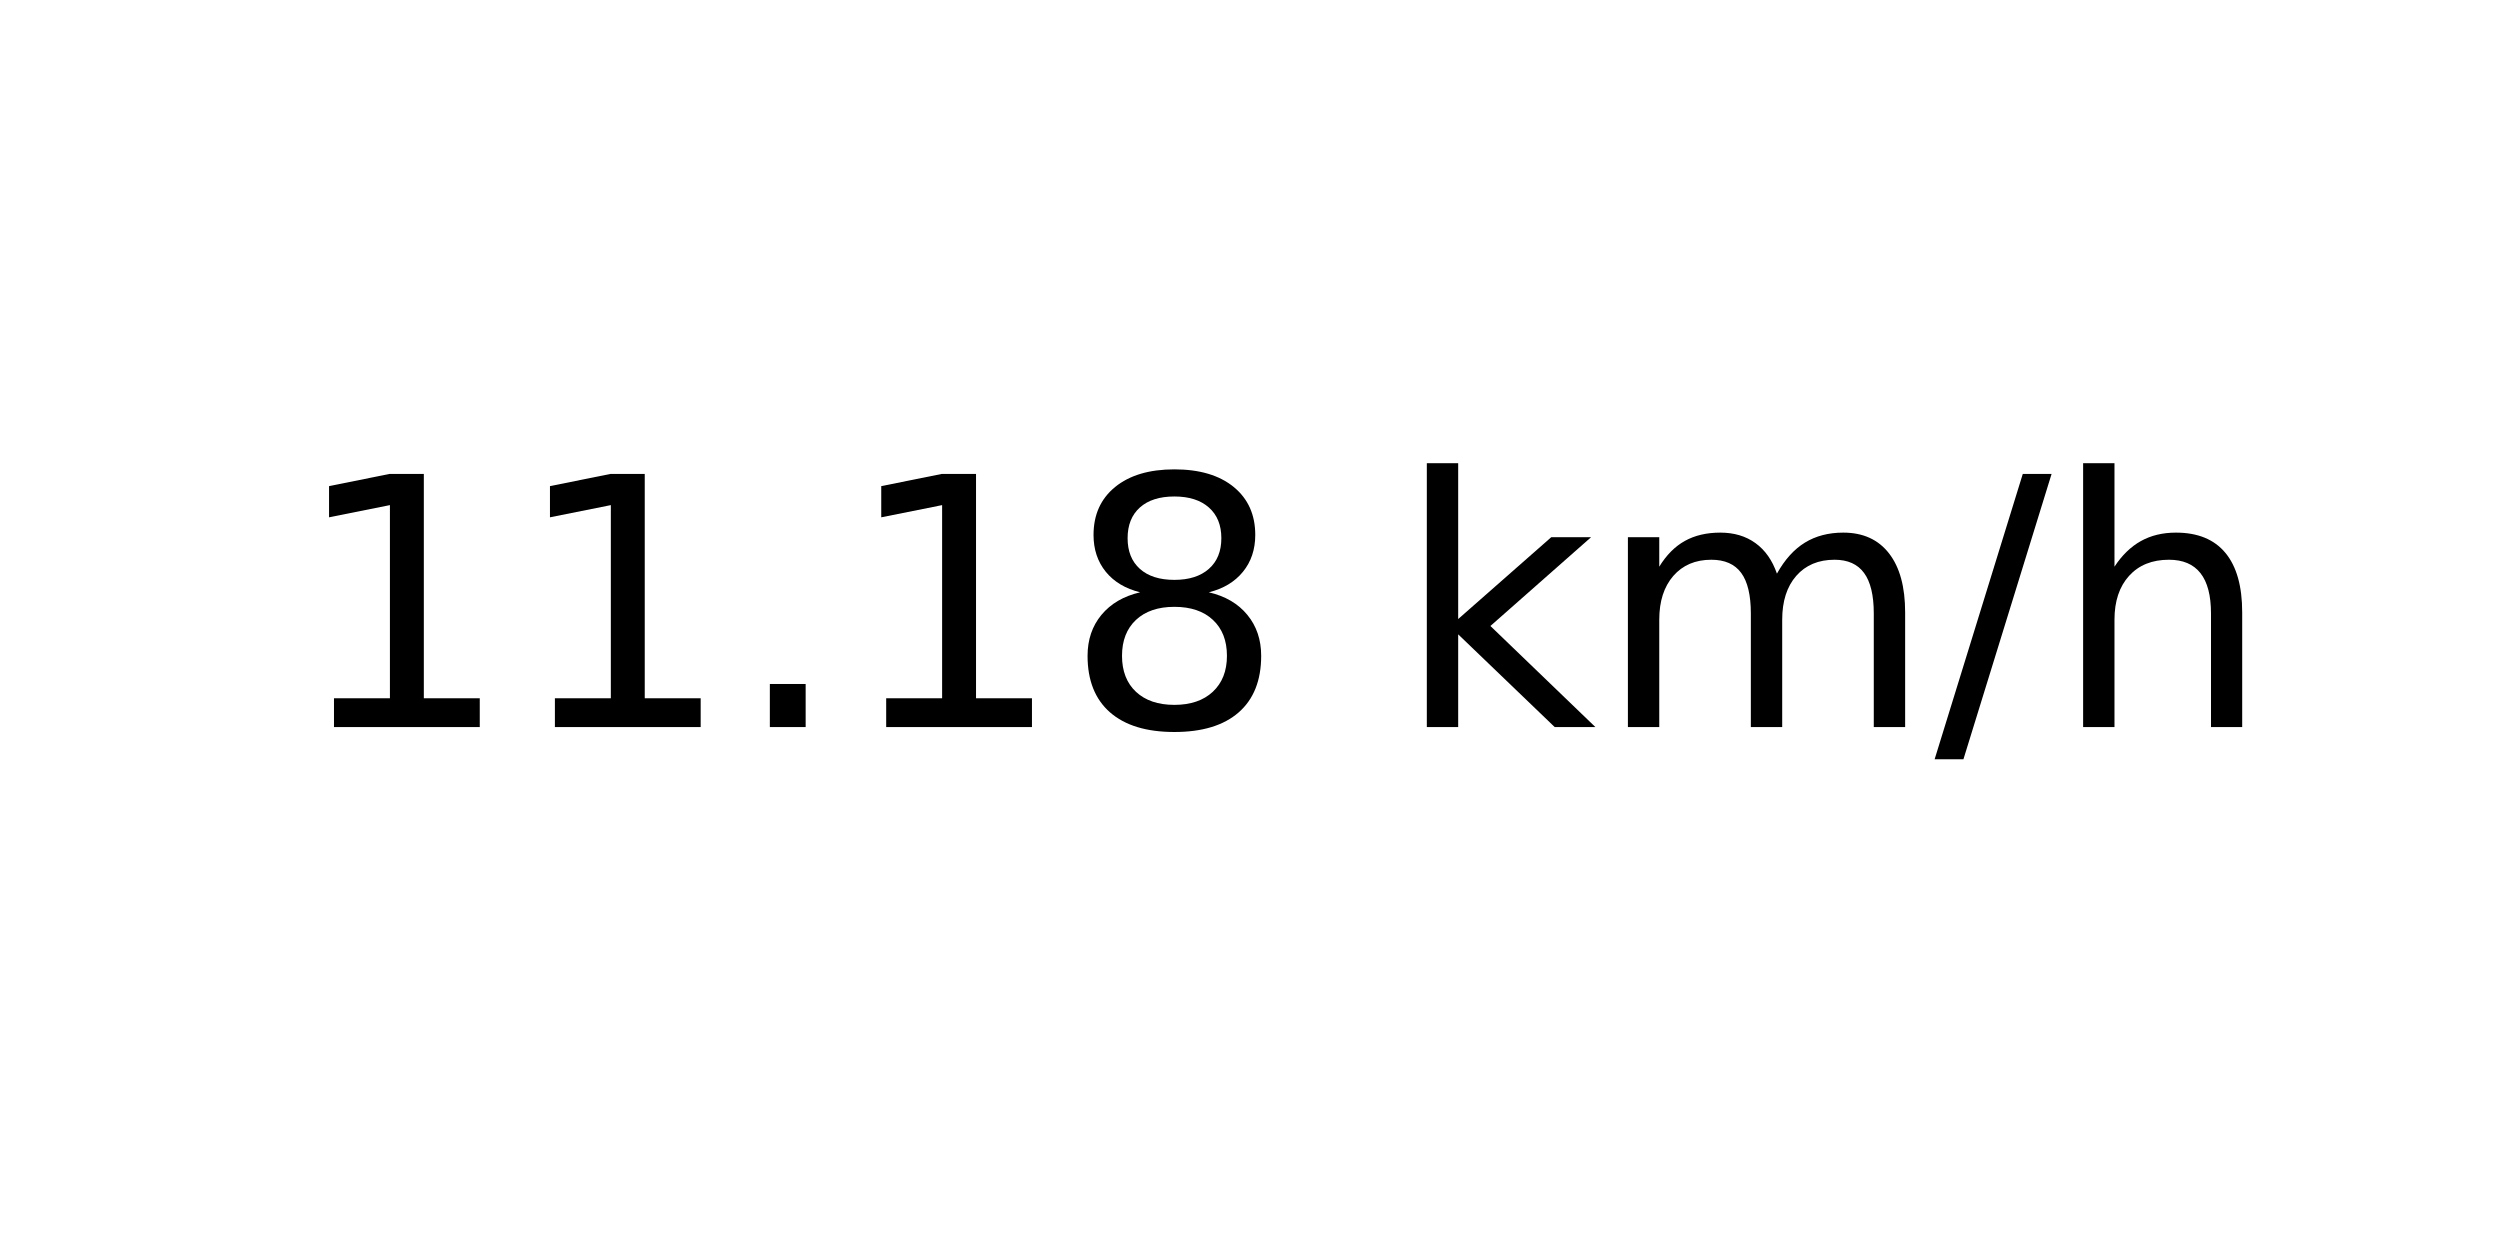
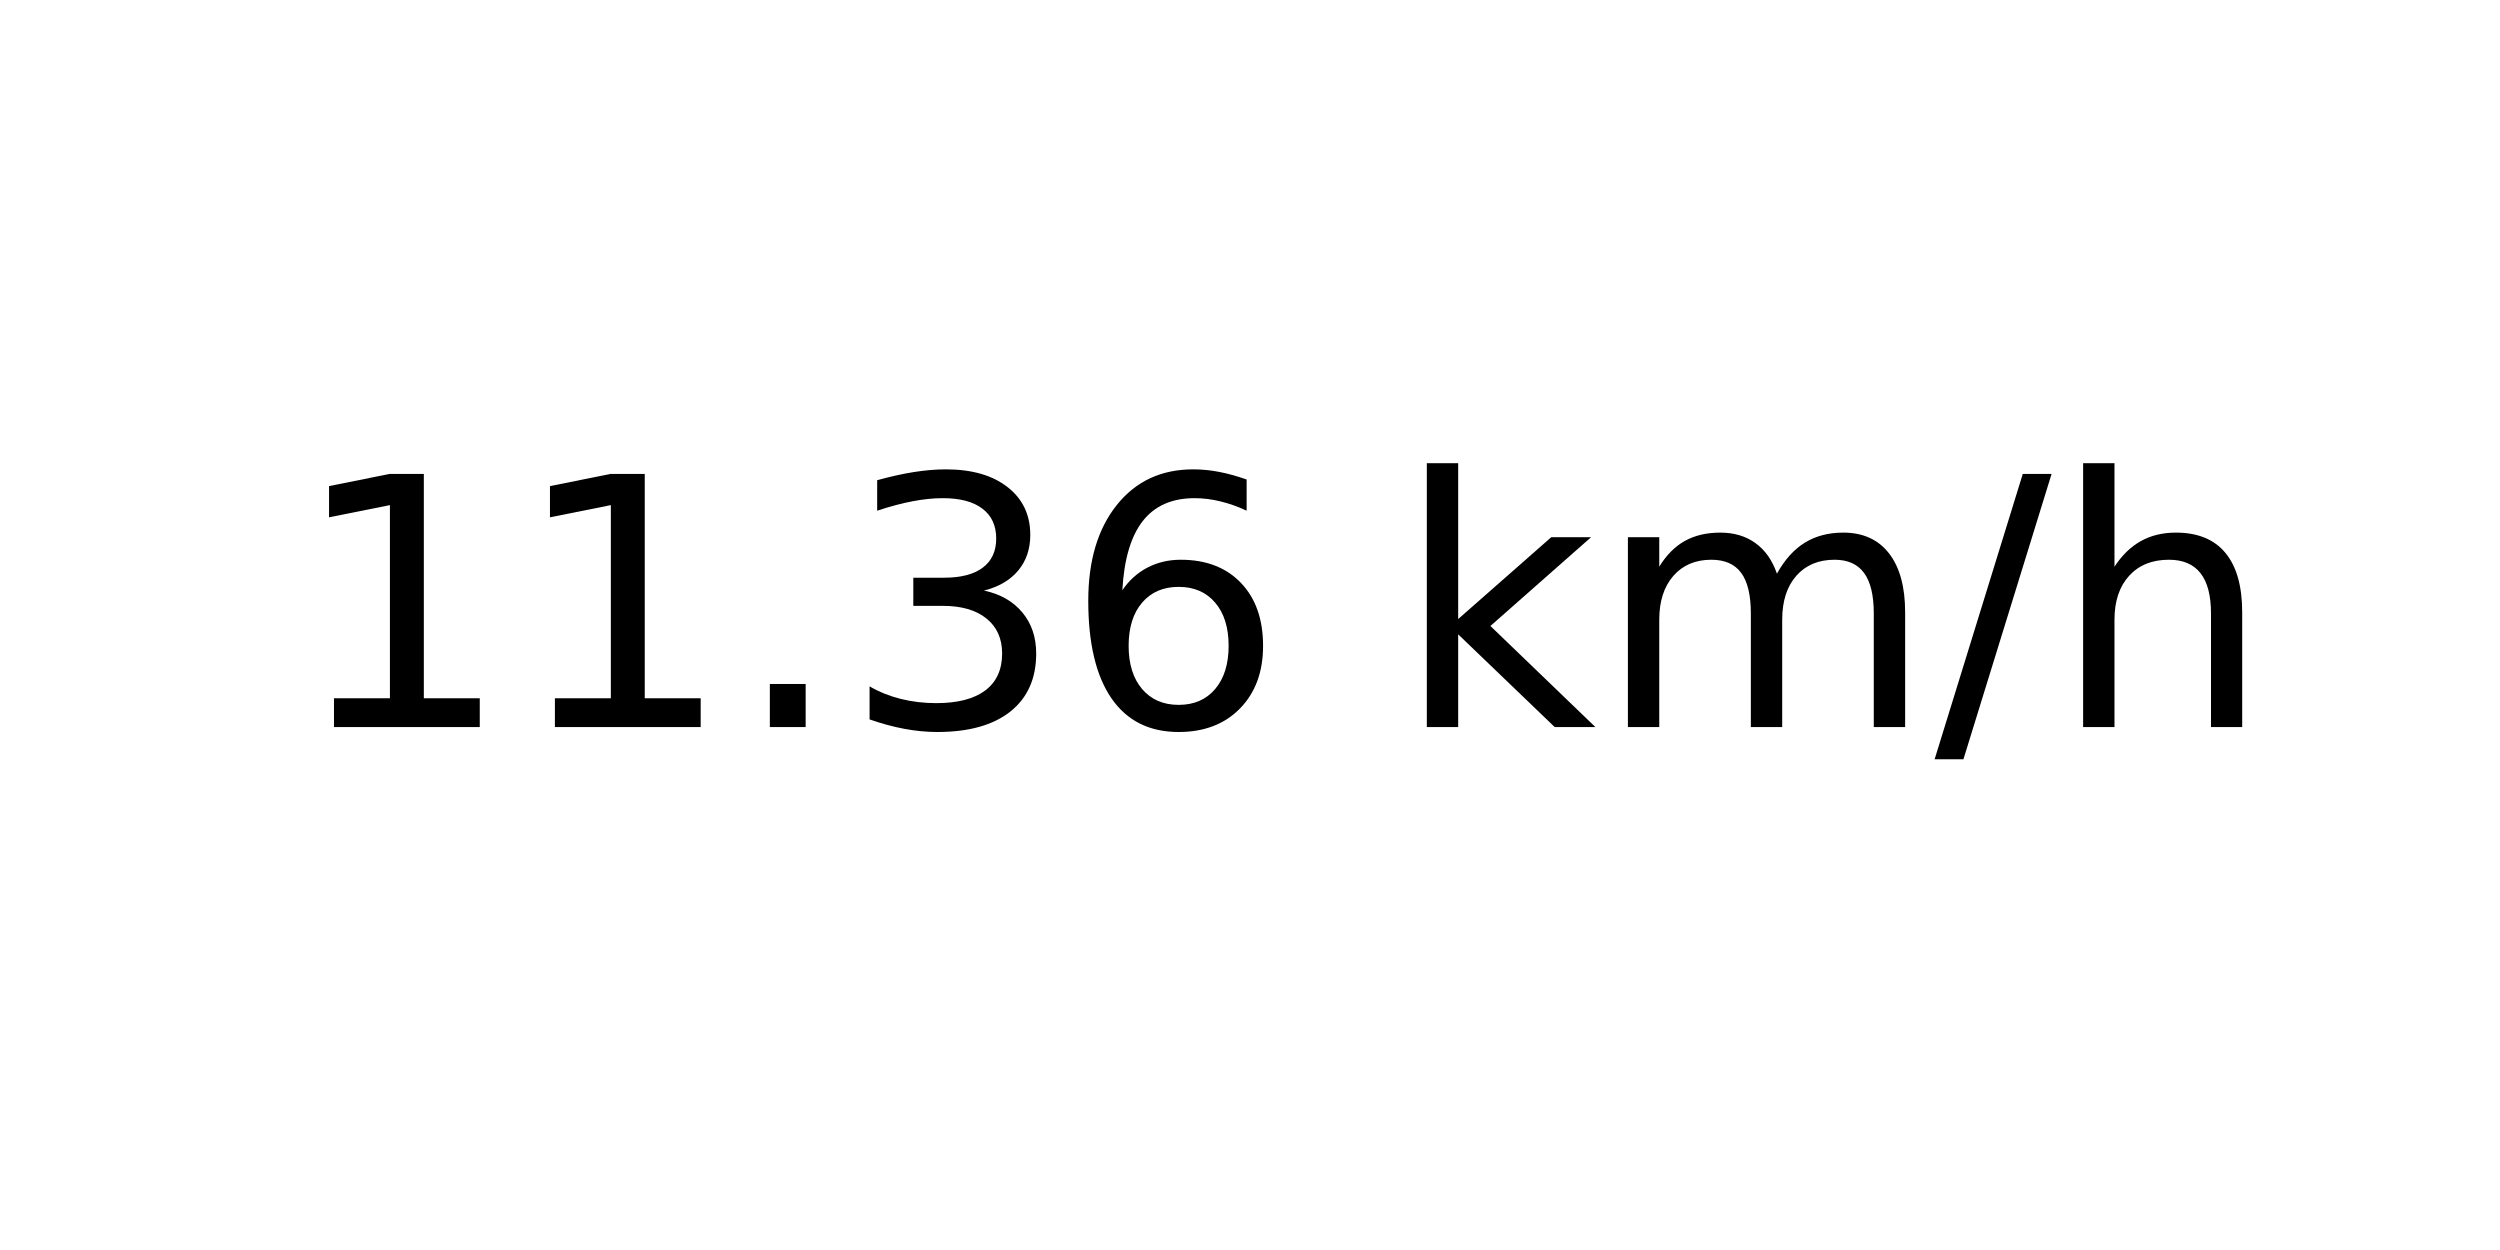
<svg xmlns="http://www.w3.org/2000/svg" xmlns:xlink="http://www.w3.org/1999/xlink" width="72pt" height="36pt" viewBox="0 0 72 36" version="1.1">
  <defs>
    <style type="text/css">*{stroke-linejoin: round; stroke-linecap: butt}</style>
  </defs>
  <g id="figure_1">
    <g id="axes_1">
      <g id="text_1">
        <g transform="translate(8.378125 20.93937) scale(0.1 -0.1)">
          <defs>
            <path id="DejaVuSans-31" d="M 794 531  L 1825 531  L 1825 4091  L 703 3866  L 703 4441  L 1819 4666  L 2450 4666  L 2450 531  L 3481 531  L 3481 0  L 794 0  L 794 531  z " transform="scale(0.015625)" />
            <path id="DejaVuSans-2e" d="M 684 794  L 1344 794  L 1344 0  L 684 0  L 684 794  z " transform="scale(0.015625)" />
-             <path id="DejaVuSans-38" d="M 2034 2216  Q 1584 2216 1326 1975  Q 1069 1734 1069 1313  Q 1069 891 1326 650  Q 1584 409 2034 409  Q 2484 409 2743 651  Q 3003 894 3003 1313  Q 3003 1734 2745 1975  Q 2488 2216 2034 2216  z M 1403 2484  Q 997 2584 770 2862  Q 544 3141 544 3541  Q 544 4100 942 4425  Q 1341 4750 2034 4750  Q 2731 4750 3128 4425  Q 3525 4100 3525 3541  Q 3525 3141 3298 2862  Q 3072 2584 2669 2484  Q 3125 2378 3379 2068  Q 3634 1759 3634 1313  Q 3634 634 3220 271  Q 2806 -91 2034 -91  Q 1263 -91 848 271  Q 434 634 434 1313  Q 434 1759 690 2068  Q 947 2378 1403 2484  z M 1172 3481  Q 1172 3119 1398 2916  Q 1625 2713 2034 2713  Q 2441 2713 2670 2916  Q 2900 3119 2900 3481  Q 2900 3844 2670 4047  Q 2441 4250 2034 4250  Q 1625 4250 1398 4047  Q 1172 3844 1172 3481  z " transform="scale(0.015625)" />
+             <path id="DejaVuSans-33" d="M 2597 2516  Q 3050 2419 3304 2112  Q 3559 1806 3559 1356  Q 3559 666 3084 287  Q 2609 -91 1734 -91  Q 1441 -91 1130 -33  Q 819 25 488 141  L 488 750  Q 750 597 1062 519  Q 1375 441 1716 441  Q 2309 441 2620 675  Q 2931 909 2931 1356  Q 2931 1769 2642 2001  Q 2353 2234 1838 2234  L 1294 2234  L 1294 2753  L 1863 2753  Q 2328 2753 2575 2939  Q 2822 3125 2822 3475  Q 2822 3834 2567 4026  Q 2313 4219 1838 4219  Q 1578 4219 1281 4162  Q 984 4106 628 3988  L 628 4550  Q 988 4650 1302 4700  Q 1616 4750 1894 4750  Q 2613 4750 3031 4423  Q 3450 4097 3450 3541  Q 3450 3153 3228 2886  Q 3006 2619 2597 2516  z " transform="scale(0.015625)" />
+             <path id="DejaVuSans-36" d="M 2113 2584  Q 1688 2584 1439 2293  Q 1191 2003 1191 1497  Q 1191 994 1439 701  Q 1688 409 2113 409  Q 2538 409 2786 701  Q 3034 994 3034 1497  Q 3034 2003 2786 2293  Q 2538 2584 2113 2584  z M 3366 4563  L 3366 3988  Q 3128 4100 2886 4159  Q 2644 4219 2406 4219  Q 1781 4219 1451 3797  Q 1122 3375 1075 2522  Q 1259 2794 1537 2939  Q 1816 3084 2150 3084  Q 2853 3084 3261 2657  Q 3669 2231 3669 1497  Q 3669 778 3244 343  Q 2819 -91 2113 -91  Q 1303 -91 875 529  Q 447 1150 447 2328  Q 447 3434 972 4092  Q 1497 4750 2381 4750  Q 2619 4750 2861 4703  Q 3103 4656 3366 4563  z " transform="scale(0.015625)" />
            <path id="DejaVuSans-20" transform="scale(0.015625)" />
            <path id="DejaVuSans-6b" d="M 581 4863  L 1159 4863  L 1159 1991  L 2875 3500  L 3609 3500  L 1753 1863  L 3688 0  L 2938 0  L 1159 1709  L 1159 0  L 581 0  L 581 4863  z " transform="scale(0.015625)" />
            <path id="DejaVuSans-6d" d="M 3328 2828  Q 3544 3216 3844 3400  Q 4144 3584 4550 3584  Q 5097 3584 5394 3201  Q 5691 2819 5691 2113  L 5691 0  L 5113 0  L 5113 2094  Q 5113 2597 4934 2840  Q 4756 3084 4391 3084  Q 3944 3084 3684 2787  Q 3425 2491 3425 1978  L 3425 0  L 2847 0  L 2847 2094  Q 2847 2600 2669 2842  Q 2491 3084 2119 3084  Q 1678 3084 1418 2786  Q 1159 2488 1159 1978  L 1159 0  L 581 0  L 581 3500  L 1159 3500  L 1159 2956  Q 1356 3278 1631 3431  Q 1906 3584 2284 3584  Q 2666 3584 2933 3390  Q 3200 3197 3328 2828  z " transform="scale(0.015625)" />
            <path id="DejaVuSans-2f" d="M 1625 4666  L 2156 4666  L 531 -594  L 0 -594  L 1625 4666  z " transform="scale(0.015625)" />
            <path id="DejaVuSans-68" d="M 3513 2113  L 3513 0  L 2938 0  L 2938 2094  Q 2938 2591 2744 2837  Q 2550 3084 2163 3084  Q 1697 3084 1428 2787  Q 1159 2491 1159 1978  L 1159 0  L 581 0  L 581 4863  L 1159 4863  L 1159 2956  Q 1366 3272 1645 3428  Q 1925 3584 2291 3584  Q 2894 3584 3203 3211  Q 3513 2838 3513 2113  z " transform="scale(0.015625)" />
          </defs>
          <use xlink:href="#DejaVuSans-31" />
          <use xlink:href="#DejaVuSans-31" x="63.623" />
          <use xlink:href="#DejaVuSans-2e" x="127.246" />
-           <use xlink:href="#DejaVuSans-31" x="159.033" />
-           <use xlink:href="#DejaVuSans-38" x="222.656" />
+           <use xlink:href="#DejaVuSans-33" x="159.033" />
+           <use xlink:href="#DejaVuSans-36" x="222.656" />
          <use xlink:href="#DejaVuSans-20" x="286.279" />
          <use xlink:href="#DejaVuSans-6b" x="318.066" />
          <use xlink:href="#DejaVuSans-6d" x="375.977" />
          <use xlink:href="#DejaVuSans-2f" x="473.389" />
          <use xlink:href="#DejaVuSans-68" x="507.08" />
        </g>
      </g>
    </g>
  </g>
</svg>
